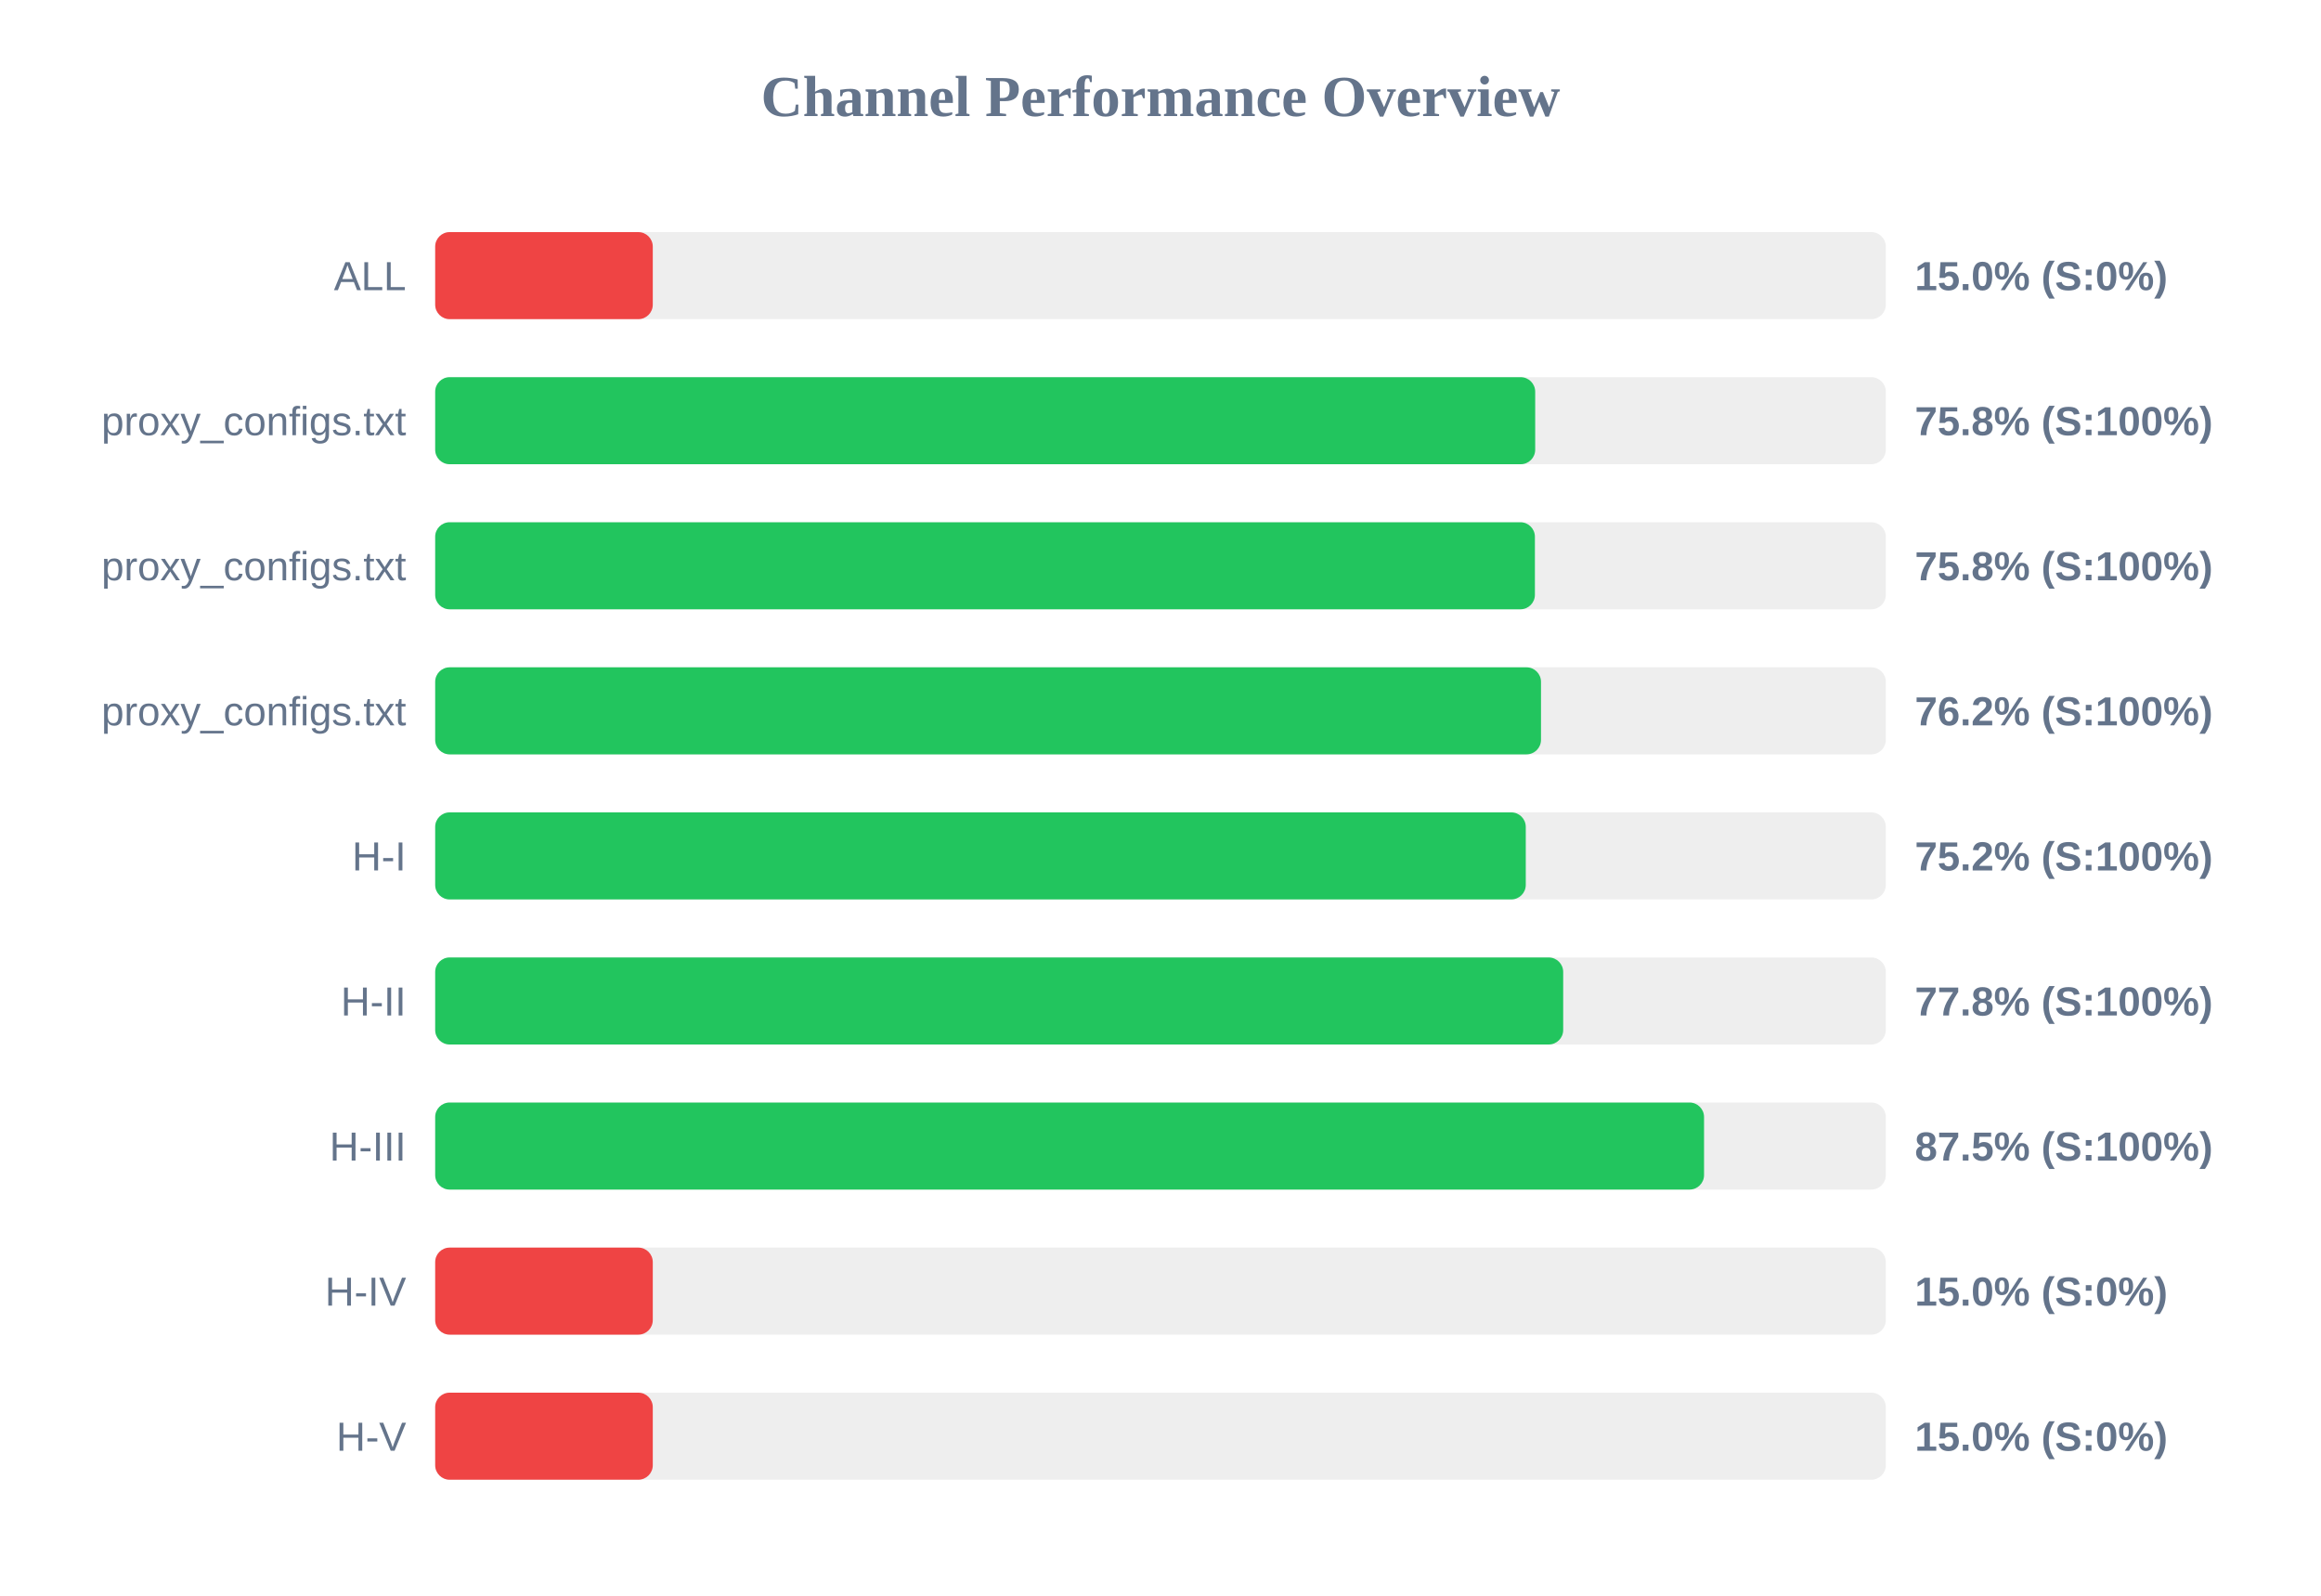
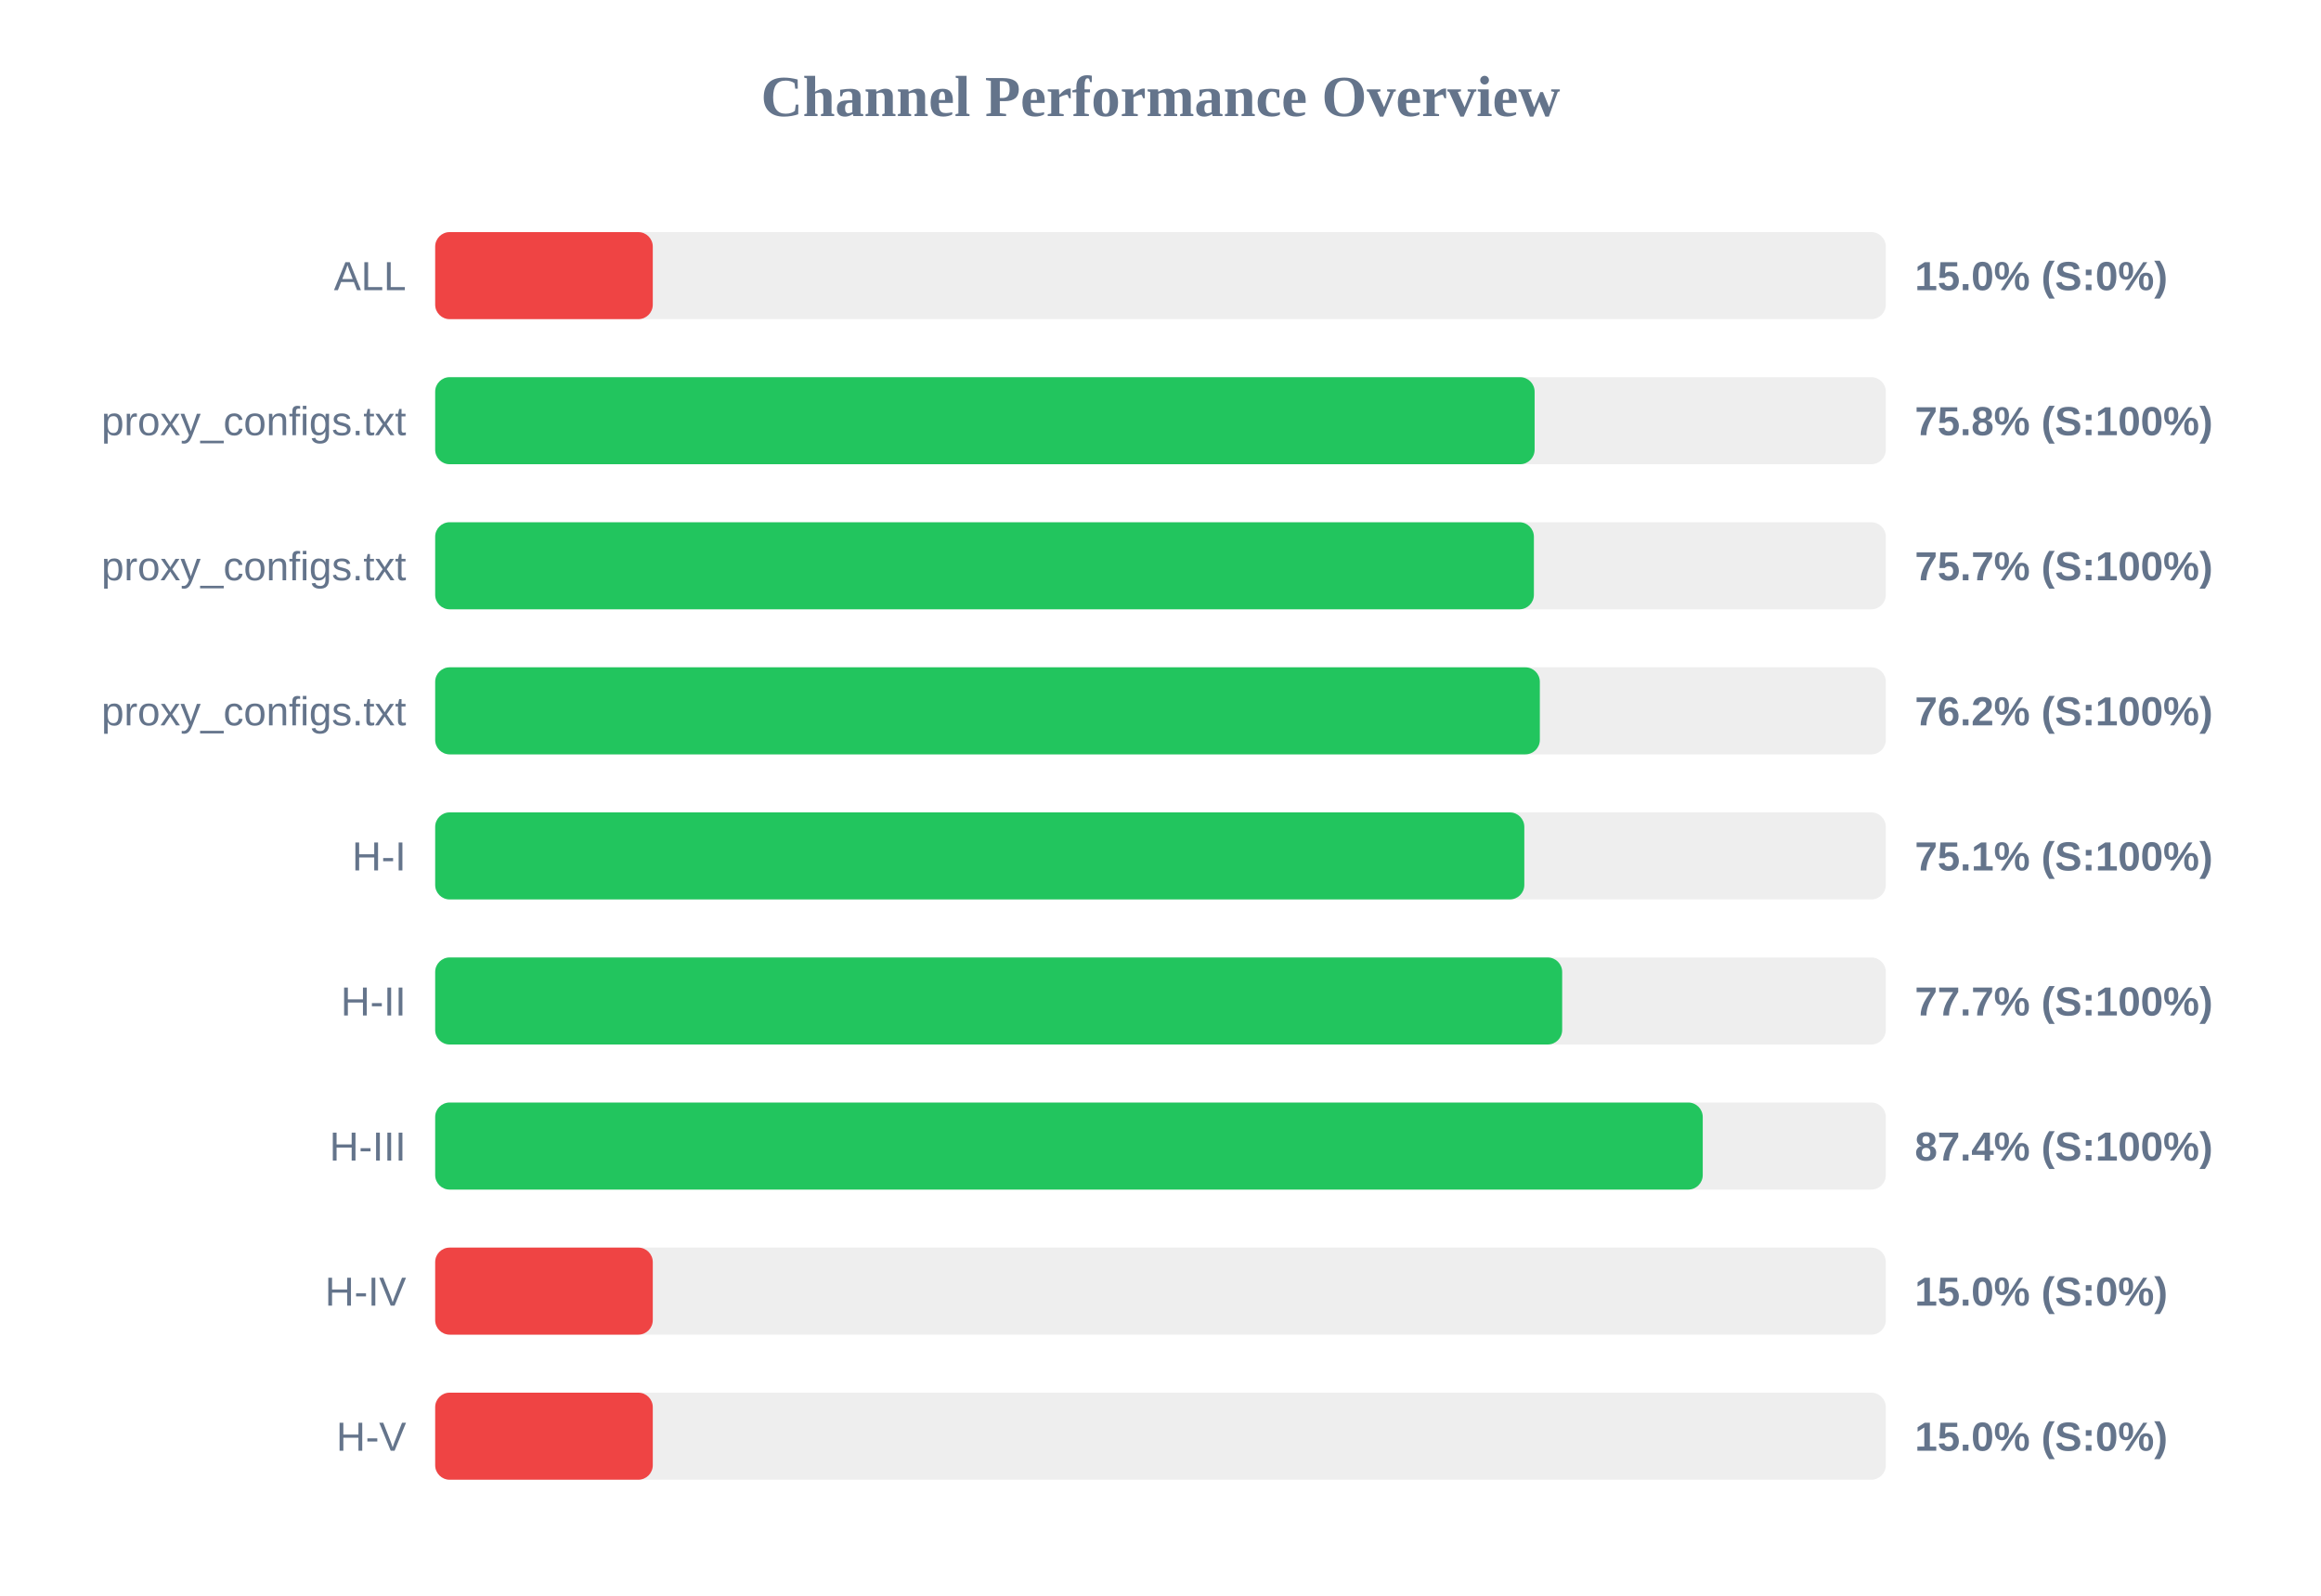
<svg xmlns="http://www.w3.org/2000/svg" width="800" height="550" version="1.1">
  <style>
        .row { font: 14px Arial; fill: #64748b; }
        .score { font: bold 14px Arial; fill: #64748b; }
    </style>
  <text x="400" y="40" text-anchor="middle" font-size="20px" font-weight="bold" fill="#64748b">Channel Performance Overview</text>
  <rect x="150" y="80" width="500" height="30" fill="#eee" rx="5" />
  <rect x="150" y="80" width="75.0" height="30" fill="#ef4444" rx="5" />
  <text x="140" y="100" text-anchor="end" class="row">ALL</text>
  <text x="660" y="100" text-anchor="start" class="score">15.0% (S:0%)</text>
  <rect x="150" y="130" width="500" height="30" fill="#eee" rx="5" />
-   <rect x="150" y="130" width="379.15" height="30" fill="#22c55e" rx="5" />
+   <rect x="150" y="130" width="378.95" height="30" fill="#22c55e" rx="5" />
  <text x="140" y="150" text-anchor="end" class="row">proxy_configs.txt</text>
  <text x="660" y="150" text-anchor="start" class="score">75.8% (S:100%)</text>
  <rect x="150" y="180" width="500" height="30" fill="#eee" rx="5" />
-   <rect x="150" y="180" width="379.05" height="30" fill="#22c55e" rx="5" />
+   <rect x="150" y="180" width="378.7" height="30" fill="#22c55e" rx="5" />
  <text x="140" y="200" text-anchor="end" class="row">proxy_configs.txt</text>
-   <text x="660" y="200" text-anchor="start" class="score">75.8% (S:100%)</text>
+   <text x="660" y="200" text-anchor="start" class="score">75.7% (S:100%)</text>
  <rect x="150" y="230" width="500" height="30" fill="#eee" rx="5" />
-   <rect x="150" y="230" width="381.15" height="30" fill="#22c55e" rx="5" />
+   <rect x="150" y="230" width="380.75" height="30" fill="#22c55e" rx="5" />
  <text x="140" y="250" text-anchor="end" class="row">proxy_configs.txt</text>
  <text x="660" y="250" text-anchor="start" class="score">76.2% (S:100%)</text>
  <rect x="150" y="280" width="500" height="30" fill="#eee" rx="5" />
-   <rect x="150" y="280" width="375.9" height="30" fill="#22c55e" rx="5" />
+   <rect x="150" y="280" width="375.4" height="30" fill="#22c55e" rx="5" />
  <text x="140" y="300" text-anchor="end" class="row">H-I</text>
-   <text x="660" y="300" text-anchor="start" class="score">75.2% (S:100%)</text>
+   <text x="660" y="300" text-anchor="start" class="score">75.1% (S:100%)</text>
  <rect x="150" y="330" width="500" height="30" fill="#eee" rx="5" />
-   <rect x="150" y="330" width="388.8" height="30" fill="#22c55e" rx="5" />
+   <rect x="150" y="330" width="388.45" height="30" fill="#22c55e" rx="5" />
  <text x="140" y="350" text-anchor="end" class="row">H-II</text>
-   <text x="660" y="350" text-anchor="start" class="score">77.8% (S:100%)</text>
+   <text x="660" y="350" text-anchor="start" class="score">77.7% (S:100%)</text>
  <rect x="150" y="380" width="500" height="30" fill="#eee" rx="5" />
-   <rect x="150" y="380" width="437.35" height="30" fill="#22c55e" rx="5" />
+   <rect x="150" y="380" width="436.9" height="30" fill="#22c55e" rx="5" />
  <text x="140" y="400" text-anchor="end" class="row">H-III</text>
-   <text x="660" y="400" text-anchor="start" class="score">87.5% (S:100%)</text>
+   <text x="660" y="400" text-anchor="start" class="score">87.4% (S:100%)</text>
  <rect x="150" y="430" width="500" height="30" fill="#eee" rx="5" />
  <rect x="150" y="430" width="75.0" height="30" fill="#ef4444" rx="5" />
  <text x="140" y="450" text-anchor="end" class="row">H-IV</text>
  <text x="660" y="450" text-anchor="start" class="score">15.0% (S:0%)</text>
  <rect x="150" y="480" width="500" height="30" fill="#eee" rx="5" />
  <rect x="150" y="480" width="75.0" height="30" fill="#ef4444" rx="5" />
  <text x="140" y="500" text-anchor="end" class="row">H-V</text>
  <text x="660" y="500" text-anchor="start" class="score">15.0% (S:0%)</text>
</svg>
